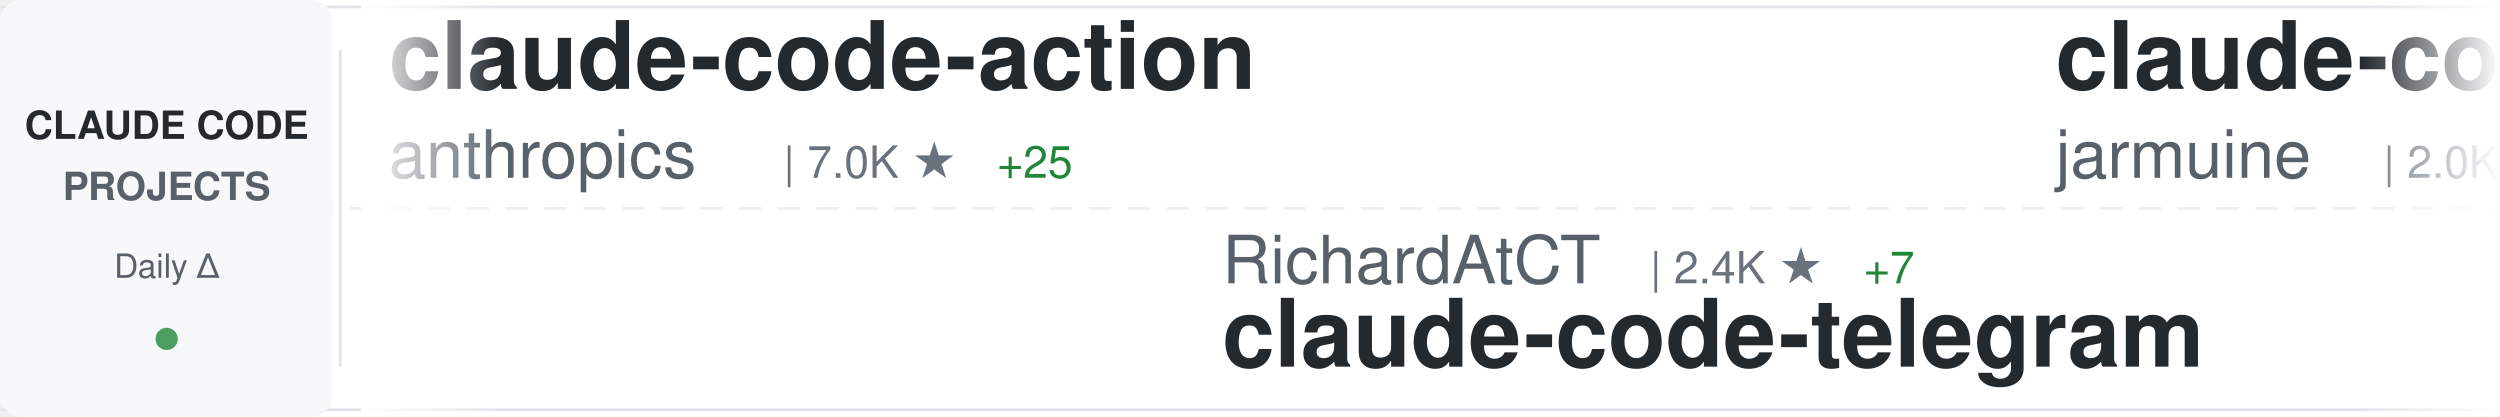
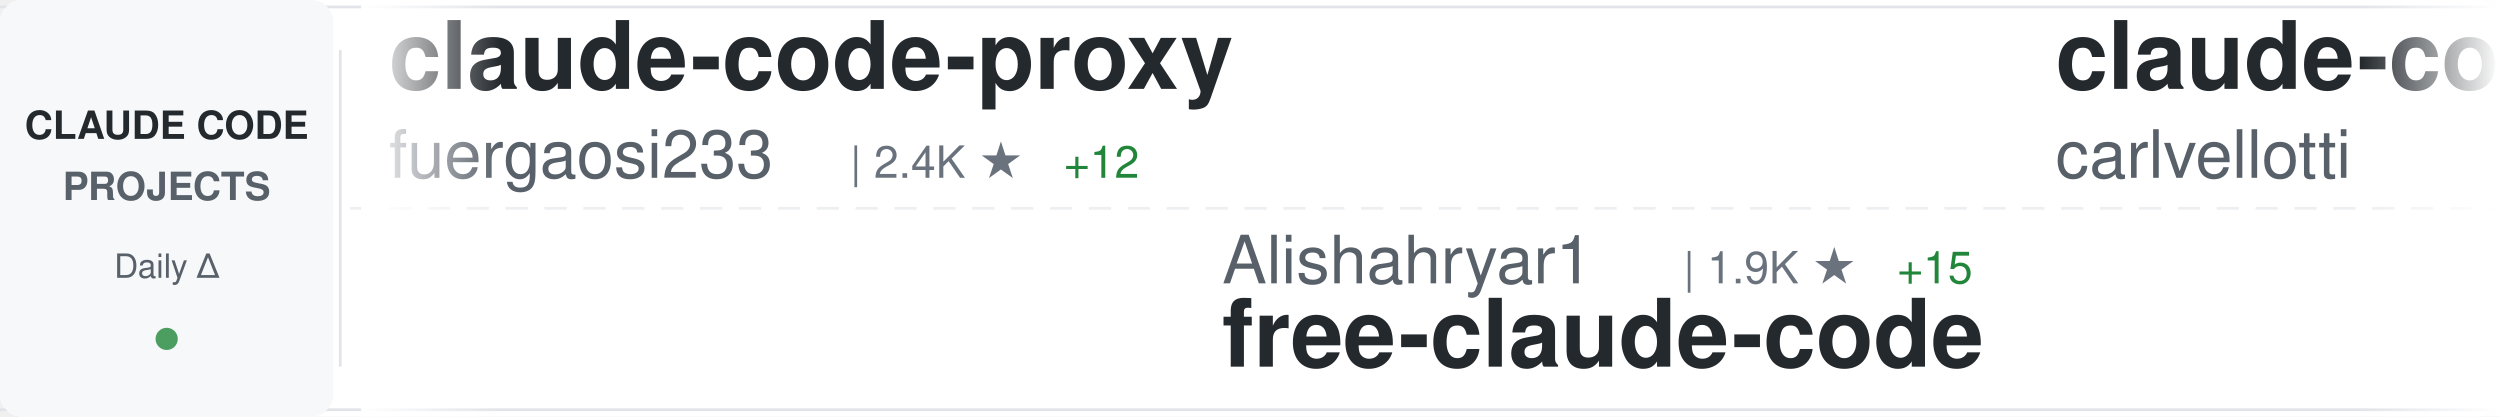
<svg xmlns="http://www.w3.org/2000/svg" width="900" height="150">
  <defs>
    <linearGradient id="awesomeLeftFade" x1="0%" y1="0%" x2="100%" y2="0%">
      <stop offset="0%" style="stop-color:#ffffff;stop-opacity:1" />
      <stop offset="100%" style="stop-color:#ffffff;stop-opacity:0" />
    </linearGradient>
    <linearGradient id="awesomeRightFade" x1="0%" y1="0%" x2="100%" y2="0%">
      <stop offset="0%" style="stop-color:#ffffff;stop-opacity:0" />
      <stop offset="100%" style="stop-color:#ffffff;stop-opacity:1" />
    </linearGradient>
  </defs>
  <rect width="900" height="150" fill="#ffffff" rx="8" />
  <rect x="0" y="2" width="900" height="1" fill="#e1e4e8" />
  <rect x="0" y="147" width="900" height="1" fill="#e1e4e8" />
  <line x1="0" y1="75" x2="900" y2="75" stroke="#e1e4e8" stroke-width="1" stroke-dasharray="8 6" opacity="0.6" />
  <rect x="0" y="0" width="120" height="150" fill="#f6f8fa" rx="8" />
  <text x="60" y="50" font-family="-apple-system, BlinkMacSystemFont, 'Segoe UI', Helvetica, Arial, sans-serif" font-size="14" font-weight="600" fill="#24292e" text-anchor="middle">CLAUDE CODE</text>
  <text x="60" y="72" font-family="-apple-system, BlinkMacSystemFont, 'Segoe UI', Helvetica, Arial, sans-serif" font-size="14" font-weight="600" fill="#586069" text-anchor="middle">PROJECTS</text>
  <text x="60" y="100" font-family="-apple-system, BlinkMacSystemFont, 'Segoe UI', Helvetica, Arial, sans-serif" font-size="12" font-weight="500" fill="#586069" text-anchor="middle">Daily Δ</text>
  <circle cx="60" cy="122" r="4" fill="#22863a" opacity="0.8" />
  <rect x="122" y="18" width="1" height="114" fill="#e1e4e8" />
  <clipPath id="awesomeTickerClip">
    <rect x="130" y="0" width="770" height="150" />
  </clipPath>
  <g clip-path="url(#awesomeTickerClip)">
    <g id="awesomeTickerItems">
      <animateTransform attributeName="transform" attributeType="XML" type="translate" from="0 0" to="-3000 0" dur="54s" repeatCount="indefinite" />
      <g transform="translate(0, 0)">
-         <text x="140" y="32" font-family="-apple-system, BlinkMacSystemFont, 'Segoe UI', Helvetica, Arial, sans-serif" font-size="34" font-weight="600" fill="#24292e">claude-code-action</text>
-         <text x="140" y="64" font-family="-apple-system, BlinkMacSystemFont, 'Segoe UI', Helvetica, Arial, sans-serif" font-size="24" font-weight="400" fill="#586069">anthropics</text>
-         <text x="282" y="64" font-family="-apple-system, BlinkMacSystemFont, 'Segoe UI', Helvetica, Arial, sans-serif" font-size="16" font-weight="500" fill="#6a737d">| 7.0K ★</text>
-         <text x="359" y="64" font-family="-apple-system, BlinkMacSystemFont, 'Segoe UI', Helvetica, Arial, sans-serif" font-size="16" font-weight="500" fill="#22863a"> +25</text>
+         <text x="140" y="32" font-family="-apple-system, BlinkMacSystemFont, 'Segoe UI', Helvetica, Arial, sans-serif" font-size="34" font-weight="600" fill="#24292e">claude-code-proxy</text>
+         <text x="140" y="64" font-family="-apple-system, BlinkMacSystemFont, 'Segoe UI', Helvetica, Arial, sans-serif" font-size="24" font-weight="400" fill="#586069">fuergaosi233</text>
+         <text x="306" y="64" font-family="-apple-system, BlinkMacSystemFont, 'Segoe UI', Helvetica, Arial, sans-serif" font-size="16" font-weight="500" fill="#6a737d">| 2.4K ★</text>
+         <text x="383" y="64" font-family="-apple-system, BlinkMacSystemFont, 'Segoe UI', Helvetica, Arial, sans-serif" font-size="16" font-weight="500" fill="#22863a"> +12</text>
      </g>
      <g transform="translate(300, 0)">
-         <text x="140" y="102" font-family="-apple-system, BlinkMacSystemFont, 'Segoe UI', Helvetica, Arial, sans-serif" font-size="24" font-weight="400" fill="#586069">RichardAtCT</text>
-         <text x="294" y="102" font-family="-apple-system, BlinkMacSystemFont, 'Segoe UI', Helvetica, Arial, sans-serif" font-size="16" font-weight="500" fill="#6a737d">| 2.4K ★</text>
-         <text x="371" y="102" font-family="-apple-system, BlinkMacSystemFont, 'Segoe UI', Helvetica, Arial, sans-serif" font-size="16" font-weight="500" fill="#22863a"> +7</text>
-         <text x="140" y="132" font-family="-apple-system, BlinkMacSystemFont, 'Segoe UI', Helvetica, Arial, sans-serif" font-size="34" font-weight="600" fill="#24292e">claude-code-telegram</text>
+         <text x="140" y="102" font-family="-apple-system, BlinkMacSystemFont, 'Segoe UI', Helvetica, Arial, sans-serif" font-size="24" font-weight="400" fill="#586069">Alishahryar1</text>
+         <text x="306" y="102" font-family="-apple-system, BlinkMacSystemFont, 'Segoe UI', Helvetica, Arial, sans-serif" font-size="16" font-weight="500" fill="#6a737d">| 1.9K ★</text>
+         <text x="383" y="102" font-family="-apple-system, BlinkMacSystemFont, 'Segoe UI', Helvetica, Arial, sans-serif" font-size="16" font-weight="500" fill="#22863a"> +15</text>
+         <text x="140" y="132" font-family="-apple-system, BlinkMacSystemFont, 'Segoe UI', Helvetica, Arial, sans-serif" font-size="34" font-weight="600" fill="#24292e">free-claude-code</text>
      </g>
      <g transform="translate(600, 0)">
-         <text x="140" y="32" font-family="-apple-system, BlinkMacSystemFont, 'Segoe UI', Helvetica, Arial, sans-serif" font-size="34" font-weight="600" fill="#24292e">claude-code</text>
-         <text x="140" y="64" font-family="-apple-system, BlinkMacSystemFont, 'Segoe UI', Helvetica, Arial, sans-serif" font-size="24" font-weight="400" fill="#586069">jarmuine</text>
-         <text x="258" y="64" font-family="-apple-system, BlinkMacSystemFont, 'Segoe UI', Helvetica, Arial, sans-serif" font-size="16" font-weight="500" fill="#6a737d">| 2.0K ★</text>
-         <text x="335" y="64" font-family="-apple-system, BlinkMacSystemFont, 'Segoe UI', Helvetica, Arial, sans-serif" font-size="16" font-weight="500" fill="#22863a"> +13</text>
+         <text x="140" y="32" font-family="-apple-system, BlinkMacSystemFont, 'Segoe UI', Helvetica, Arial, sans-serif" font-size="34" font-weight="600" fill="#24292e">claude-code-pm-course</text>
+         <text x="140" y="64" font-family="-apple-system, BlinkMacSystemFont, 'Segoe UI', Helvetica, Arial, sans-serif" font-size="24" font-weight="400" fill="#586069">carlvellotti</text>
+         <text x="306" y="64" font-family="-apple-system, BlinkMacSystemFont, 'Segoe UI', Helvetica, Arial, sans-serif" font-size="16" font-weight="500" fill="#6a737d">| 1.8K ★</text>
+         <text x="383" y="64" font-family="-apple-system, BlinkMacSystemFont, 'Segoe UI', Helvetica, Arial, sans-serif" font-size="16" font-weight="500" fill="#22863a"> +16</text>
      </g>
      <g transform="translate(900, 0)">
-         <text x="140" y="102" font-family="-apple-system, BlinkMacSystemFont, 'Segoe UI', Helvetica, Arial, sans-serif" font-size="24" font-weight="400" fill="#586069">ghuntley</text>
-         <text x="258" y="102" font-family="-apple-system, BlinkMacSystemFont, 'Segoe UI', Helvetica, Arial, sans-serif" font-size="16" font-weight="500" fill="#6a737d">| 971 ★</text>
-         <text x="140" y="132" font-family="-apple-system, BlinkMacSystemFont, 'Segoe UI', Helvetica, Arial, sans-serif" font-size="34" font-weight="600" fill="#24292e">claude-code-source-code-...</text>
+         <text x="140" y="102" font-family="-apple-system, BlinkMacSystemFont, 'Segoe UI', Helvetica, Arial, sans-serif" font-size="24" font-weight="400" fill="#586069">AICoderTudou</text>
+         <text x="306" y="102" font-family="-apple-system, BlinkMacSystemFont, 'Segoe UI', Helvetica, Arial, sans-serif" font-size="16" font-weight="500" fill="#6a737d">| 473 ★</text>
+         <text x="374" y="102" font-family="-apple-system, BlinkMacSystemFont, 'Segoe UI', Helvetica, Arial, sans-serif" font-size="16" font-weight="500" fill="#22863a"> +2</text>
+         <text x="140" y="132" font-family="-apple-system, BlinkMacSystemFont, 'Segoe UI', Helvetica, Arial, sans-serif" font-size="34" font-weight="600" fill="#24292e">claude-code-tudou</text>
      </g>
      <g transform="translate(1200, 0)">
-         <text x="140" y="32" font-family="-apple-system, BlinkMacSystemFont, 'Segoe UI', Helvetica, Arial, sans-serif" font-size="34" font-weight="600" fill="#24292e">claude-code</text>
-         <text x="140" y="64" font-family="-apple-system, BlinkMacSystemFont, 'Segoe UI', Helvetica, Arial, sans-serif" font-size="24" font-weight="400" fill="#586069">anthropics</text>
-         <text x="282" y="64" font-family="-apple-system, BlinkMacSystemFont, 'Segoe UI', Helvetica, Arial, sans-serif" font-size="16" font-weight="500" fill="#6a737d">| 113.2K ★</text>
-         <text x="377" y="64" font-family="-apple-system, BlinkMacSystemFont, 'Segoe UI', Helvetica, Arial, sans-serif" font-size="16" font-weight="500" fill="#22863a"> +481</text>
+         <text x="140" y="32" font-family="-apple-system, BlinkMacSystemFont, 'Segoe UI', Helvetica, Arial, sans-serif" font-size="34" font-weight="600" fill="#24292e">Open-ClaudeCode</text>
+         <text x="140" y="64" font-family="-apple-system, BlinkMacSystemFont, 'Segoe UI', Helvetica, Arial, sans-serif" font-size="24" font-weight="400" fill="#586069">LING71671</text>
+         <text x="270" y="64" font-family="-apple-system, BlinkMacSystemFont, 'Segoe UI', Helvetica, Arial, sans-serif" font-size="16" font-weight="500" fill="#6a737d">| 735 ★</text>
+         <text x="338" y="64" font-family="-apple-system, BlinkMacSystemFont, 'Segoe UI', Helvetica, Arial, sans-serif" font-size="16" font-weight="500" fill="#22863a"> +9</text>
      </g>
      <g transform="translate(1500, 0)">
-         <text x="140" y="102" font-family="-apple-system, BlinkMacSystemFont, 'Segoe UI', Helvetica, Arial, sans-serif" font-size="24" font-weight="400" fill="#586069">mehmoodosman</text>
-         <text x="306" y="102" font-family="-apple-system, BlinkMacSystemFont, 'Segoe UI', Helvetica, Arial, sans-serif" font-size="16" font-weight="500" fill="#6a737d">| 164 ★</text>
-         <text x="374" y="102" font-family="-apple-system, BlinkMacSystemFont, 'Segoe UI', Helvetica, Arial, sans-serif" font-size="16" font-weight="500" fill="#22863a"> +2</text>
+         <text x="140" y="102" font-family="-apple-system, BlinkMacSystemFont, 'Segoe UI', Helvetica, Arial, sans-serif" font-size="24" font-weight="400" fill="#586069">alex000kim</text>
+         <text x="282" y="102" font-family="-apple-system, BlinkMacSystemFont, 'Segoe UI', Helvetica, Arial, sans-serif" font-size="16" font-weight="500" fill="#6a737d">| 210 ★</text>
+         <text x="350" y="102" font-family="-apple-system, BlinkMacSystemFont, 'Segoe UI', Helvetica, Arial, sans-serif" font-size="16" font-weight="500" fill="#22863a"> +1</text>
        <text x="140" y="132" font-family="-apple-system, BlinkMacSystemFont, 'Segoe UI', Helvetica, Arial, sans-serif" font-size="34" font-weight="600" fill="#24292e">claude-code</text>
      </g>
      <g transform="translate(1800, 0)">
-         <text x="140" y="32" font-family="-apple-system, BlinkMacSystemFont, 'Segoe UI', Helvetica, Arial, sans-serif" font-size="34" font-weight="600" fill="#24292e">claude-code-settings</text>
-         <text x="140" y="64" font-family="-apple-system, BlinkMacSystemFont, 'Segoe UI', Helvetica, Arial, sans-serif" font-size="24" font-weight="400" fill="#586069">feiskyer</text>
-         <text x="258" y="64" font-family="-apple-system, BlinkMacSystemFont, 'Segoe UI', Helvetica, Arial, sans-serif" font-size="16" font-weight="500" fill="#6a737d">| 1.4K ★</text>
-         <text x="335" y="64" font-family="-apple-system, BlinkMacSystemFont, 'Segoe UI', Helvetica, Arial, sans-serif" font-size="16" font-weight="500" fill="#22863a"> +1</text>
+         <text x="140" y="32" font-family="-apple-system, BlinkMacSystemFont, 'Segoe UI', Helvetica, Arial, sans-serif" font-size="34" font-weight="600" fill="#24292e">happy</text>
+         <text x="140" y="64" font-family="-apple-system, BlinkMacSystemFont, 'Segoe UI', Helvetica, Arial, sans-serif" font-size="24" font-weight="400" fill="#586069">slopus</text>
+         <text x="234" y="64" font-family="-apple-system, BlinkMacSystemFont, 'Segoe UI', Helvetica, Arial, sans-serif" font-size="16" font-weight="500" fill="#6a737d">| 17.9K ★</text>
+         <text x="320" y="64" font-family="-apple-system, BlinkMacSystemFont, 'Segoe UI', Helvetica, Arial, sans-serif" font-size="16" font-weight="500" fill="#22863a"> +109</text>
      </g>
      <g transform="translate(2100, 0)">
-         <text x="140" y="102" font-family="-apple-system, BlinkMacSystemFont, 'Segoe UI', Helvetica, Arial, sans-serif" font-size="24" font-weight="400" fill="#586069">yasasbanukaofficial</text>
-         <text x="390" y="102" font-family="-apple-system, BlinkMacSystemFont, 'Segoe UI', Helvetica, Arial, sans-serif" font-size="16" font-weight="500" fill="#6a737d">| 2.4K ★</text>
-         <text x="467" y="102" font-family="-apple-system, BlinkMacSystemFont, 'Segoe UI', Helvetica, Arial, sans-serif" font-size="16" font-weight="500" fill="#22863a"> +84</text>
-         <text x="140" y="132" font-family="-apple-system, BlinkMacSystemFont, 'Segoe UI', Helvetica, Arial, sans-serif" font-size="34" font-weight="600" fill="#24292e">claude-code</text>
+         <text x="140" y="102" font-family="-apple-system, BlinkMacSystemFont, 'Segoe UI', Helvetica, Arial, sans-serif" font-size="24" font-weight="400" fill="#586069">Maciek-roboblog</text>
+         <text x="342" y="102" font-family="-apple-system, BlinkMacSystemFont, 'Segoe UI', Helvetica, Arial, sans-serif" font-size="16" font-weight="500" fill="#6a737d">| 7.5K ★</text>
+         <text x="419" y="102" font-family="-apple-system, BlinkMacSystemFont, 'Segoe UI', Helvetica, Arial, sans-serif" font-size="16" font-weight="500" fill="#22863a"> +18</text>
+         <text x="140" y="132" font-family="-apple-system, BlinkMacSystemFont, 'Segoe UI', Helvetica, Arial, sans-serif" font-size="34" font-weight="600" fill="#24292e">Claude-Code-Usage-Monito...</text>
      </g>
      <g transform="translate(2400, 0)">
-         <text x="140" y="32" font-family="-apple-system, BlinkMacSystemFont, 'Segoe UI', Helvetica, Arial, sans-serif" font-size="34" font-weight="600" fill="#24292e">how-claude-code-works</text>
-         <text x="140" y="64" font-family="-apple-system, BlinkMacSystemFont, 'Segoe UI', Helvetica, Arial, sans-serif" font-size="24" font-weight="400" fill="#586069">Windy3f3f3f3f</text>
-         <text x="318" y="64" font-family="-apple-system, BlinkMacSystemFont, 'Segoe UI', Helvetica, Arial, sans-serif" font-size="16" font-weight="500" fill="#6a737d">| 1.8K ★</text>
-         <text x="395" y="64" font-family="-apple-system, BlinkMacSystemFont, 'Segoe UI', Helvetica, Arial, sans-serif" font-size="16" font-weight="500" fill="#22863a"> +35</text>
+         <text x="140" y="32" font-family="-apple-system, BlinkMacSystemFont, 'Segoe UI', Helvetica, Arial, sans-serif" font-size="34" font-weight="600" fill="#24292e">claude-code</text>
+         <text x="140" y="64" font-family="-apple-system, BlinkMacSystemFont, 'Segoe UI', Helvetica, Arial, sans-serif" font-size="24" font-weight="400" fill="#586069">freestylefly</text>
+         <text x="306" y="64" font-family="-apple-system, BlinkMacSystemFont, 'Segoe UI', Helvetica, Arial, sans-serif" font-size="16" font-weight="500" fill="#6a737d">| 120 ★</text>
      </g>
      <g transform="translate(2700, 0)">
-         <text x="140" y="102" font-family="-apple-system, BlinkMacSystemFont, 'Segoe UI', Helvetica, Arial, sans-serif" font-size="24" font-weight="400" fill="#586069">lorryjovens-hub</text>
-         <text x="342" y="102" font-family="-apple-system, BlinkMacSystemFont, 'Segoe UI', Helvetica, Arial, sans-serif" font-size="16" font-weight="500" fill="#6a737d">| 1.3K ★</text>
-         <text x="419" y="102" font-family="-apple-system, BlinkMacSystemFont, 'Segoe UI', Helvetica, Arial, sans-serif" font-size="16" font-weight="500" fill="#22863a"> +18</text>
-         <text x="140" y="132" font-family="-apple-system, BlinkMacSystemFont, 'Segoe UI', Helvetica, Arial, sans-serif" font-size="34" font-weight="600" fill="#24292e">claude-code-rust</text>
+         <text x="140" y="102" font-family="-apple-system, BlinkMacSystemFont, 'Segoe UI', Helvetica, Arial, sans-serif" font-size="24" font-weight="400" fill="#586069">Cranot</text>
+         <text x="234" y="102" font-family="-apple-system, BlinkMacSystemFont, 'Segoe UI', Helvetica, Arial, sans-serif" font-size="16" font-weight="500" fill="#6a737d">| 2.6K ★</text>
+         <text x="311" y="102" font-family="-apple-system, BlinkMacSystemFont, 'Segoe UI', Helvetica, Arial, sans-serif" font-size="16" font-weight="500" fill="#22863a"> +2</text>
+         <text x="140" y="132" font-family="-apple-system, BlinkMacSystemFont, 'Segoe UI', Helvetica, Arial, sans-serif" font-size="34" font-weight="600" fill="#24292e">claude-code-guide</text>
      </g>
      <g transform="translate(3000, 0)">
-         <text x="140" y="32" font-family="-apple-system, BlinkMacSystemFont, 'Segoe UI', Helvetica, Arial, sans-serif" font-size="34" font-weight="600" fill="#24292e">claude-code-action</text>
-         <text x="140" y="64" font-family="-apple-system, BlinkMacSystemFont, 'Segoe UI', Helvetica, Arial, sans-serif" font-size="24" font-weight="400" fill="#586069">anthropics</text>
-         <text x="282" y="64" font-family="-apple-system, BlinkMacSystemFont, 'Segoe UI', Helvetica, Arial, sans-serif" font-size="16" font-weight="500" fill="#6a737d">| 7.0K ★</text>
-         <text x="359" y="64" font-family="-apple-system, BlinkMacSystemFont, 'Segoe UI', Helvetica, Arial, sans-serif" font-size="16" font-weight="500" fill="#22863a"> +25</text>
+         <text x="140" y="32" font-family="-apple-system, BlinkMacSystemFont, 'Segoe UI', Helvetica, Arial, sans-serif" font-size="34" font-weight="600" fill="#24292e">claude-code-proxy</text>
+         <text x="140" y="64" font-family="-apple-system, BlinkMacSystemFont, 'Segoe UI', Helvetica, Arial, sans-serif" font-size="24" font-weight="400" fill="#586069">fuergaosi233</text>
+         <text x="306" y="64" font-family="-apple-system, BlinkMacSystemFont, 'Segoe UI', Helvetica, Arial, sans-serif" font-size="16" font-weight="500" fill="#6a737d">| 2.4K ★</text>
+         <text x="383" y="64" font-family="-apple-system, BlinkMacSystemFont, 'Segoe UI', Helvetica, Arial, sans-serif" font-size="16" font-weight="500" fill="#22863a"> +12</text>
      </g>
      <g transform="translate(3300, 0)">
-         <text x="140" y="102" font-family="-apple-system, BlinkMacSystemFont, 'Segoe UI', Helvetica, Arial, sans-serif" font-size="24" font-weight="400" fill="#586069">RichardAtCT</text>
-         <text x="294" y="102" font-family="-apple-system, BlinkMacSystemFont, 'Segoe UI', Helvetica, Arial, sans-serif" font-size="16" font-weight="500" fill="#6a737d">| 2.4K ★</text>
-         <text x="371" y="102" font-family="-apple-system, BlinkMacSystemFont, 'Segoe UI', Helvetica, Arial, sans-serif" font-size="16" font-weight="500" fill="#22863a"> +7</text>
-         <text x="140" y="132" font-family="-apple-system, BlinkMacSystemFont, 'Segoe UI', Helvetica, Arial, sans-serif" font-size="34" font-weight="600" fill="#24292e">claude-code-telegram</text>
+         <text x="140" y="102" font-family="-apple-system, BlinkMacSystemFont, 'Segoe UI', Helvetica, Arial, sans-serif" font-size="24" font-weight="400" fill="#586069">Alishahryar1</text>
+         <text x="306" y="102" font-family="-apple-system, BlinkMacSystemFont, 'Segoe UI', Helvetica, Arial, sans-serif" font-size="16" font-weight="500" fill="#6a737d">| 1.9K ★</text>
+         <text x="383" y="102" font-family="-apple-system, BlinkMacSystemFont, 'Segoe UI', Helvetica, Arial, sans-serif" font-size="16" font-weight="500" fill="#22863a"> +15</text>
+         <text x="140" y="132" font-family="-apple-system, BlinkMacSystemFont, 'Segoe UI', Helvetica, Arial, sans-serif" font-size="34" font-weight="600" fill="#24292e">free-claude-code</text>
      </g>
      <g transform="translate(3600, 0)">
-         <text x="140" y="32" font-family="-apple-system, BlinkMacSystemFont, 'Segoe UI', Helvetica, Arial, sans-serif" font-size="34" font-weight="600" fill="#24292e">claude-code</text>
-         <text x="140" y="64" font-family="-apple-system, BlinkMacSystemFont, 'Segoe UI', Helvetica, Arial, sans-serif" font-size="24" font-weight="400" fill="#586069">jarmuine</text>
-         <text x="258" y="64" font-family="-apple-system, BlinkMacSystemFont, 'Segoe UI', Helvetica, Arial, sans-serif" font-size="16" font-weight="500" fill="#6a737d">| 2.0K ★</text>
-         <text x="335" y="64" font-family="-apple-system, BlinkMacSystemFont, 'Segoe UI', Helvetica, Arial, sans-serif" font-size="16" font-weight="500" fill="#22863a"> +13</text>
+         <text x="140" y="32" font-family="-apple-system, BlinkMacSystemFont, 'Segoe UI', Helvetica, Arial, sans-serif" font-size="34" font-weight="600" fill="#24292e">claude-code-pm-course</text>
+         <text x="140" y="64" font-family="-apple-system, BlinkMacSystemFont, 'Segoe UI', Helvetica, Arial, sans-serif" font-size="24" font-weight="400" fill="#586069">carlvellotti</text>
+         <text x="306" y="64" font-family="-apple-system, BlinkMacSystemFont, 'Segoe UI', Helvetica, Arial, sans-serif" font-size="16" font-weight="500" fill="#6a737d">| 1.8K ★</text>
+         <text x="383" y="64" font-family="-apple-system, BlinkMacSystemFont, 'Segoe UI', Helvetica, Arial, sans-serif" font-size="16" font-weight="500" fill="#22863a"> +16</text>
      </g>
      <g transform="translate(3900, 0)">
-         <text x="140" y="102" font-family="-apple-system, BlinkMacSystemFont, 'Segoe UI', Helvetica, Arial, sans-serif" font-size="24" font-weight="400" fill="#586069">ghuntley</text>
-         <text x="258" y="102" font-family="-apple-system, BlinkMacSystemFont, 'Segoe UI', Helvetica, Arial, sans-serif" font-size="16" font-weight="500" fill="#6a737d">| 971 ★</text>
-         <text x="140" y="132" font-family="-apple-system, BlinkMacSystemFont, 'Segoe UI', Helvetica, Arial, sans-serif" font-size="34" font-weight="600" fill="#24292e">claude-code-source-code-...</text>
+         <text x="140" y="102" font-family="-apple-system, BlinkMacSystemFont, 'Segoe UI', Helvetica, Arial, sans-serif" font-size="24" font-weight="400" fill="#586069">AICoderTudou</text>
+         <text x="306" y="102" font-family="-apple-system, BlinkMacSystemFont, 'Segoe UI', Helvetica, Arial, sans-serif" font-size="16" font-weight="500" fill="#6a737d">| 473 ★</text>
+         <text x="374" y="102" font-family="-apple-system, BlinkMacSystemFont, 'Segoe UI', Helvetica, Arial, sans-serif" font-size="16" font-weight="500" fill="#22863a"> +2</text>
+         <text x="140" y="132" font-family="-apple-system, BlinkMacSystemFont, 'Segoe UI', Helvetica, Arial, sans-serif" font-size="34" font-weight="600" fill="#24292e">claude-code-tudou</text>
      </g>
    </g>
  </g>
  <rect x="130" y="0" width="50" height="150" fill="url(#awesomeLeftFade)" />
  <rect x="850" y="0" width="50" height="150" fill="url(#awesomeRightFade)" />
</svg>
